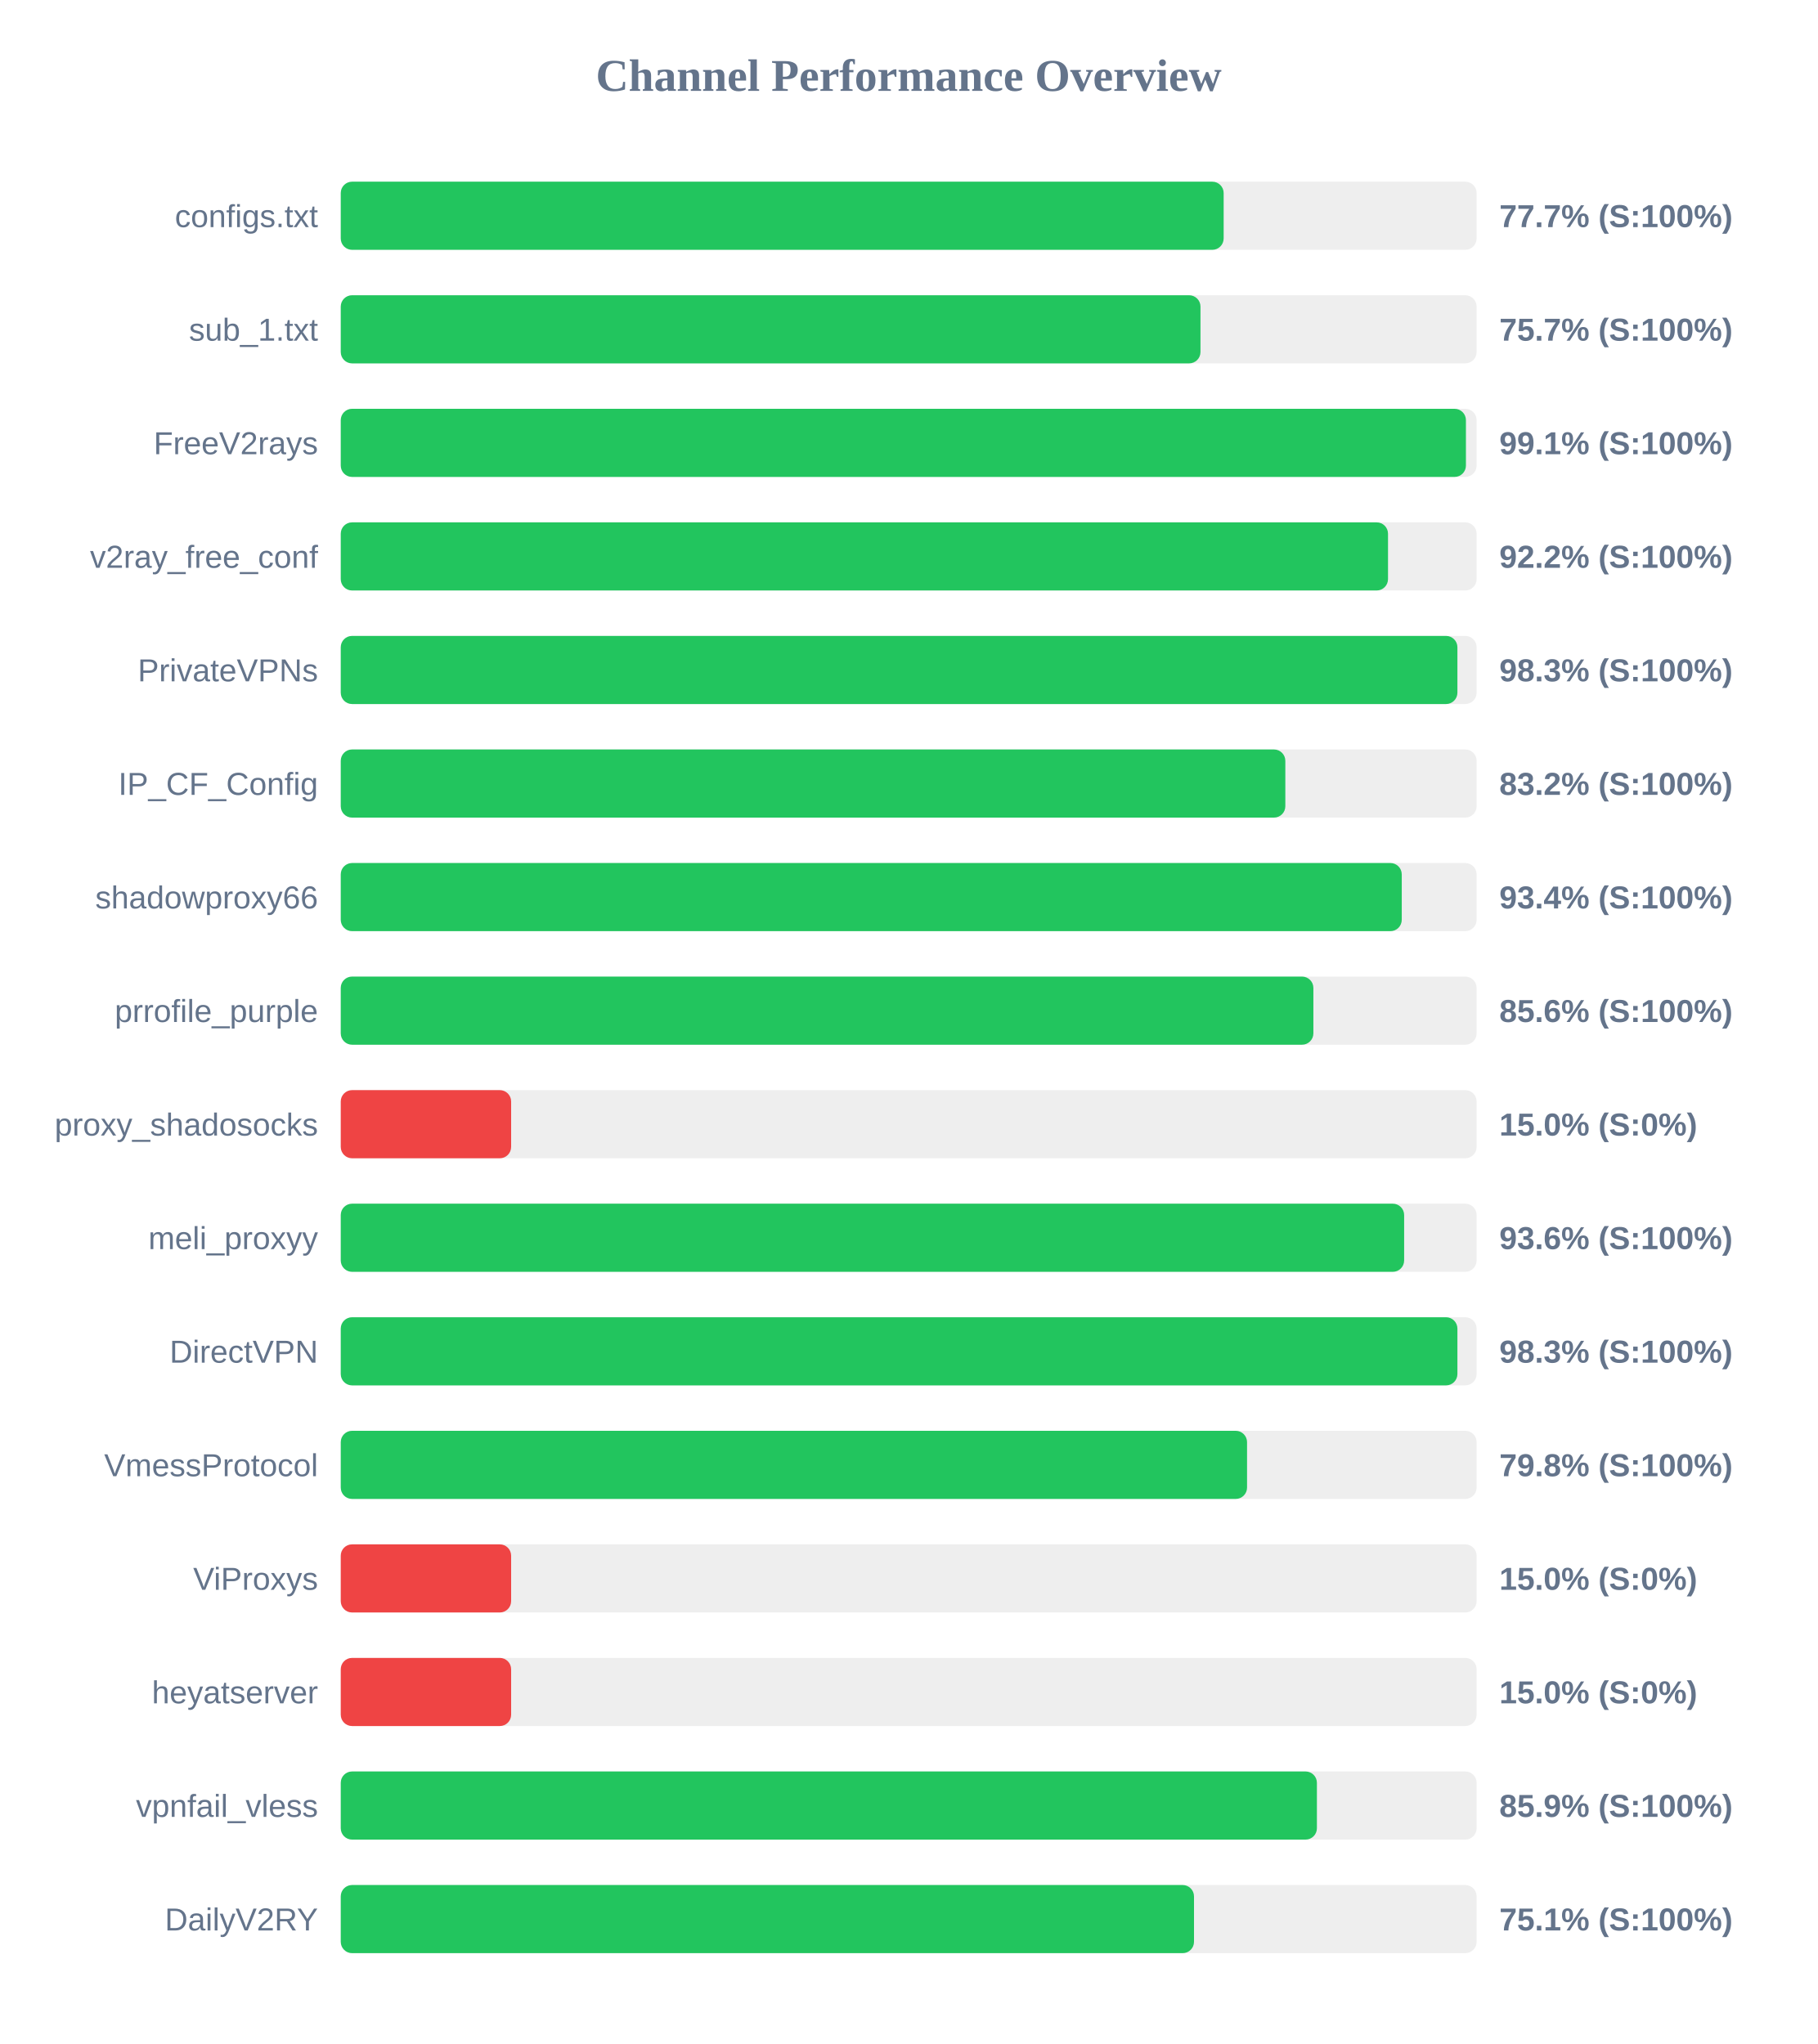
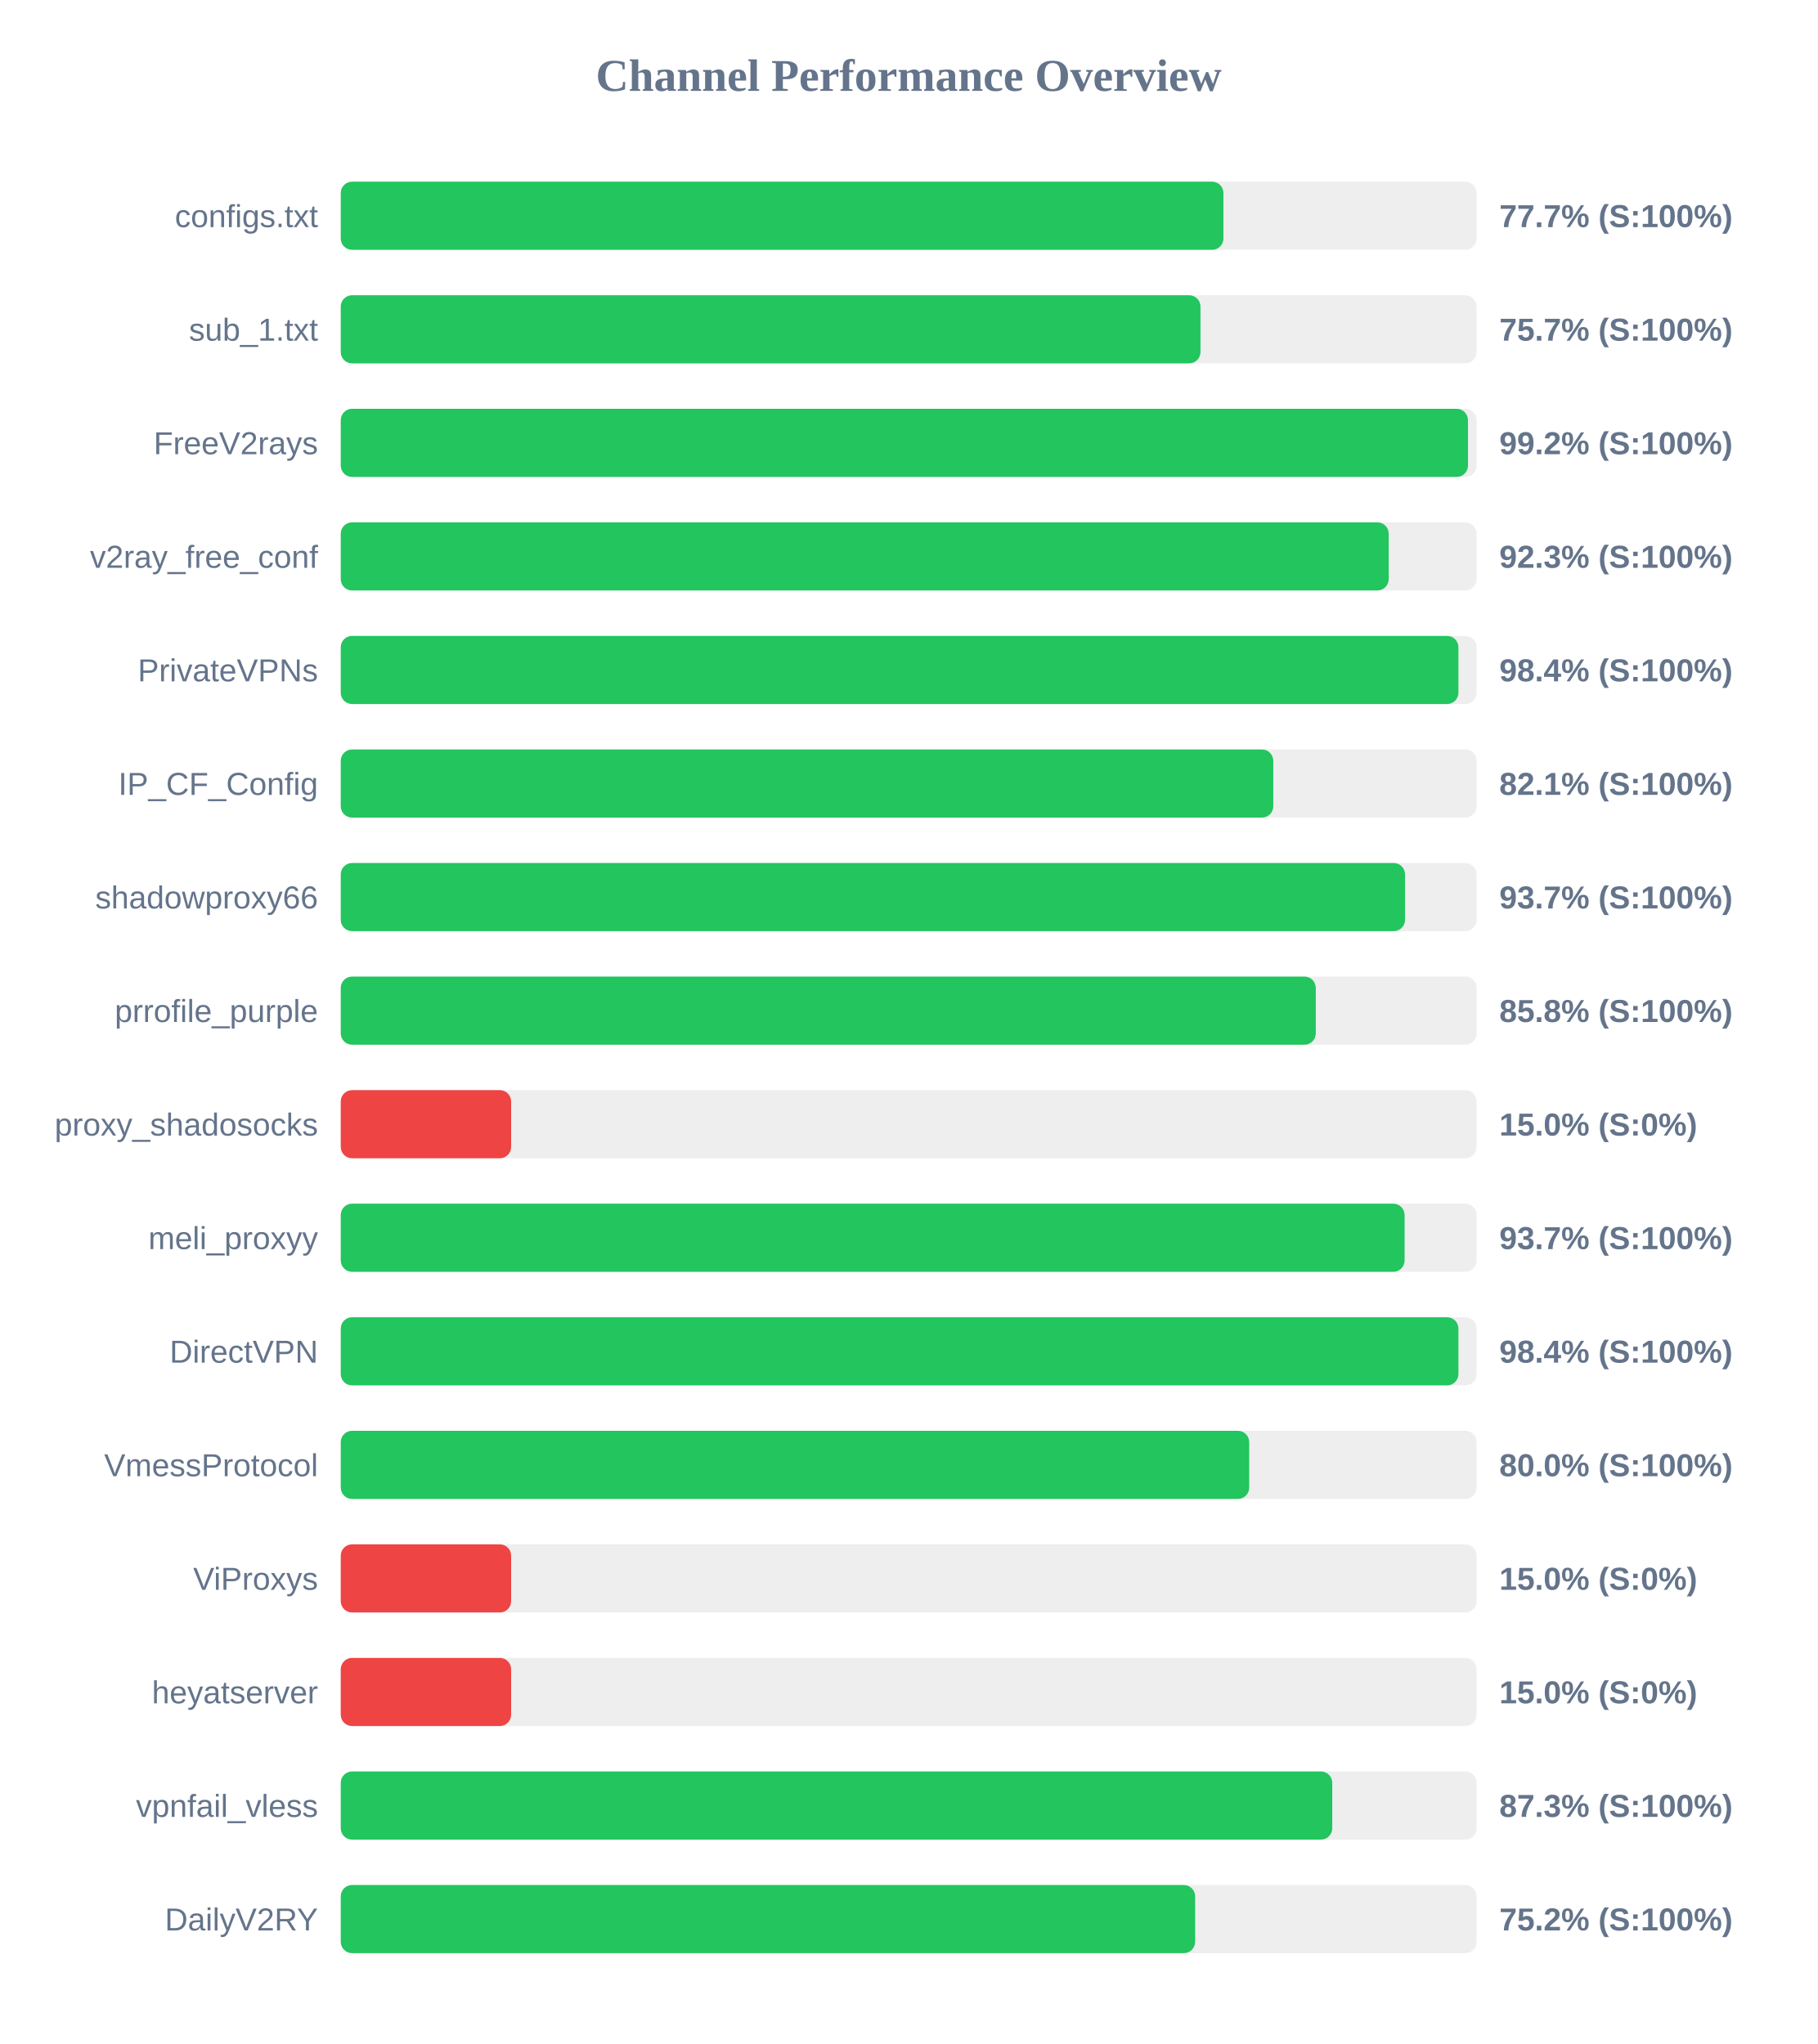
<svg xmlns="http://www.w3.org/2000/svg" width="800" height="900" version="1.1">
  <style>
        .row { font: 14px Arial; fill: #64748b; }
        .score { font: bold 14px Arial; fill: #64748b; }
    </style>
  <text x="400" y="40" text-anchor="middle" font-size="20px" font-weight="bold" fill="#64748b">Channel Performance Overview</text>
  <rect x="150" y="80" width="500" height="30" fill="#eee" rx="5" />
-   <rect x="150" y="80" width="388.65" height="30" fill="#22c55e" rx="5" />
+   <rect x="150" y="80" width="388.55" height="30" fill="#22c55e" rx="5" />
  <text x="140" y="100" text-anchor="end" class="row">configs.txt</text>
  <text x="660" y="100" text-anchor="start" class="score">77.7% (S:100%)</text>
  <rect x="150" y="130" width="500" height="30" fill="#eee" rx="5" />
  <rect x="150" y="130" width="378.45" height="30" fill="#22c55e" rx="5" />
  <text x="140" y="150" text-anchor="end" class="row">sub_1.txt</text>
  <text x="660" y="150" text-anchor="start" class="score">75.7% (S:100%)</text>
  <rect x="150" y="180" width="500" height="30" fill="#eee" rx="5" />
-   <rect x="150" y="180" width="495.3" height="30" fill="#22c55e" rx="5" />
+   <rect x="150" y="180" width="496.2" height="30" fill="#22c55e" rx="5" />
  <text x="140" y="200" text-anchor="end" class="row">FreeV2rays</text>
-   <text x="660" y="200" text-anchor="start" class="score">99.1% (S:100%)</text>
+   <text x="660" y="200" text-anchor="start" class="score">99.2% (S:100%)</text>
  <rect x="150" y="230" width="500" height="30" fill="#eee" rx="5" />
-   <rect x="150" y="230" width="461.0" height="30" fill="#22c55e" rx="5" />
+   <rect x="150" y="230" width="461.3" height="30" fill="#22c55e" rx="5" />
  <text x="140" y="250" text-anchor="end" class="row">v2ray_free_conf</text>
-   <text x="660" y="250" text-anchor="start" class="score">92.2% (S:100%)</text>
+   <text x="660" y="250" text-anchor="start" class="score">92.3% (S:100%)</text>
  <rect x="150" y="280" width="500" height="30" fill="#eee" rx="5" />
-   <rect x="150" y="280" width="491.55" height="30" fill="#22c55e" rx="5" />
+   <rect x="150" y="280" width="492.0" height="30" fill="#22c55e" rx="5" />
  <text x="140" y="300" text-anchor="end" class="row">PrivateVPNs</text>
-   <text x="660" y="300" text-anchor="start" class="score">98.3% (S:100%)</text>
+   <text x="660" y="300" text-anchor="start" class="score">98.4% (S:100%)</text>
  <rect x="150" y="330" width="500" height="30" fill="#eee" rx="5" />
-   <rect x="150" y="330" width="415.8" height="30" fill="#22c55e" rx="5" />
+   <rect x="150" y="330" width="410.5" height="30" fill="#22c55e" rx="5" />
  <text x="140" y="350" text-anchor="end" class="row">IP_CF_Config</text>
-   <text x="660" y="350" text-anchor="start" class="score">83.2% (S:100%)</text>
+   <text x="660" y="350" text-anchor="start" class="score">82.1% (S:100%)</text>
  <rect x="150" y="380" width="500" height="30" fill="#eee" rx="5" />
-   <rect x="150" y="380" width="467.05" height="30" fill="#22c55e" rx="5" />
+   <rect x="150" y="380" width="468.5" height="30" fill="#22c55e" rx="5" />
  <text x="140" y="400" text-anchor="end" class="row">shadowproxy66</text>
-   <text x="660" y="400" text-anchor="start" class="score">93.4% (S:100%)</text>
+   <text x="660" y="400" text-anchor="start" class="score">93.7% (S:100%)</text>
  <rect x="150" y="430" width="500" height="30" fill="#eee" rx="5" />
-   <rect x="150" y="430" width="428.15" height="30" fill="#22c55e" rx="5" />
+   <rect x="150" y="430" width="429.2" height="30" fill="#22c55e" rx="5" />
  <text x="140" y="450" text-anchor="end" class="row">prrofile_purple</text>
-   <text x="660" y="450" text-anchor="start" class="score">85.6% (S:100%)</text>
+   <text x="660" y="450" text-anchor="start" class="score">85.8% (S:100%)</text>
  <rect x="150" y="480" width="500" height="30" fill="#eee" rx="5" />
  <rect x="150" y="480" width="75.0" height="30" fill="#ef4444" rx="5" />
  <text x="140" y="500" text-anchor="end" class="row">proxy_shadosocks</text>
  <text x="660" y="500" text-anchor="start" class="score">15.0% (S:0%)</text>
  <rect x="150" y="530" width="500" height="30" fill="#eee" rx="5" />
-   <rect x="150" y="530" width="468.1" height="30" fill="#22c55e" rx="5" />
+   <rect x="150" y="530" width="468.3" height="30" fill="#22c55e" rx="5" />
  <text x="140" y="550" text-anchor="end" class="row">meli_proxyy</text>
-   <text x="660" y="550" text-anchor="start" class="score">93.6% (S:100%)</text>
+   <text x="660" y="550" text-anchor="start" class="score">93.7% (S:100%)</text>
  <rect x="150" y="580" width="500" height="30" fill="#eee" rx="5" />
-   <rect x="150" y="580" width="491.55" height="30" fill="#22c55e" rx="5" />
+   <rect x="150" y="580" width="492.0" height="30" fill="#22c55e" rx="5" />
  <text x="140" y="600" text-anchor="end" class="row">DirectVPN</text>
-   <text x="660" y="600" text-anchor="start" class="score">98.3% (S:100%)</text>
+   <text x="660" y="600" text-anchor="start" class="score">98.4% (S:100%)</text>
  <rect x="150" y="630" width="500" height="30" fill="#eee" rx="5" />
-   <rect x="150" y="630" width="398.95" height="30" fill="#22c55e" rx="5" />
+   <rect x="150" y="630" width="399.9" height="30" fill="#22c55e" rx="5" />
  <text x="140" y="650" text-anchor="end" class="row">VmessProtocol</text>
-   <text x="660" y="650" text-anchor="start" class="score">79.8% (S:100%)</text>
+   <text x="660" y="650" text-anchor="start" class="score">80.0% (S:100%)</text>
  <rect x="150" y="680" width="500" height="30" fill="#eee" rx="5" />
  <rect x="150" y="680" width="75.0" height="30" fill="#ef4444" rx="5" />
  <text x="140" y="700" text-anchor="end" class="row">ViProxys</text>
  <text x="660" y="700" text-anchor="start" class="score">15.0% (S:0%)</text>
  <rect x="150" y="730" width="500" height="30" fill="#eee" rx="5" />
  <rect x="150" y="730" width="75.0" height="30" fill="#ef4444" rx="5" />
  <text x="140" y="750" text-anchor="end" class="row">heyatserver</text>
  <text x="660" y="750" text-anchor="start" class="score">15.0% (S:0%)</text>
  <rect x="150" y="780" width="500" height="30" fill="#eee" rx="5" />
-   <rect x="150" y="780" width="429.7" height="30" fill="#22c55e" rx="5" />
+   <rect x="150" y="780" width="436.45" height="30" fill="#22c55e" rx="5" />
  <text x="140" y="800" text-anchor="end" class="row">vpnfail_vless</text>
-   <text x="660" y="800" text-anchor="start" class="score">85.9% (S:100%)</text>
+   <text x="660" y="800" text-anchor="start" class="score">87.3% (S:100%)</text>
  <rect x="150" y="830" width="500" height="30" fill="#eee" rx="5" />
-   <rect x="150" y="830" width="375.6" height="30" fill="#22c55e" rx="5" />
+   <rect x="150" y="830" width="376.1" height="30" fill="#22c55e" rx="5" />
  <text x="140" y="850" text-anchor="end" class="row">DailyV2RY</text>
-   <text x="660" y="850" text-anchor="start" class="score">75.1% (S:100%)</text>
+   <text x="660" y="850" text-anchor="start" class="score">75.2% (S:100%)</text>
</svg>
